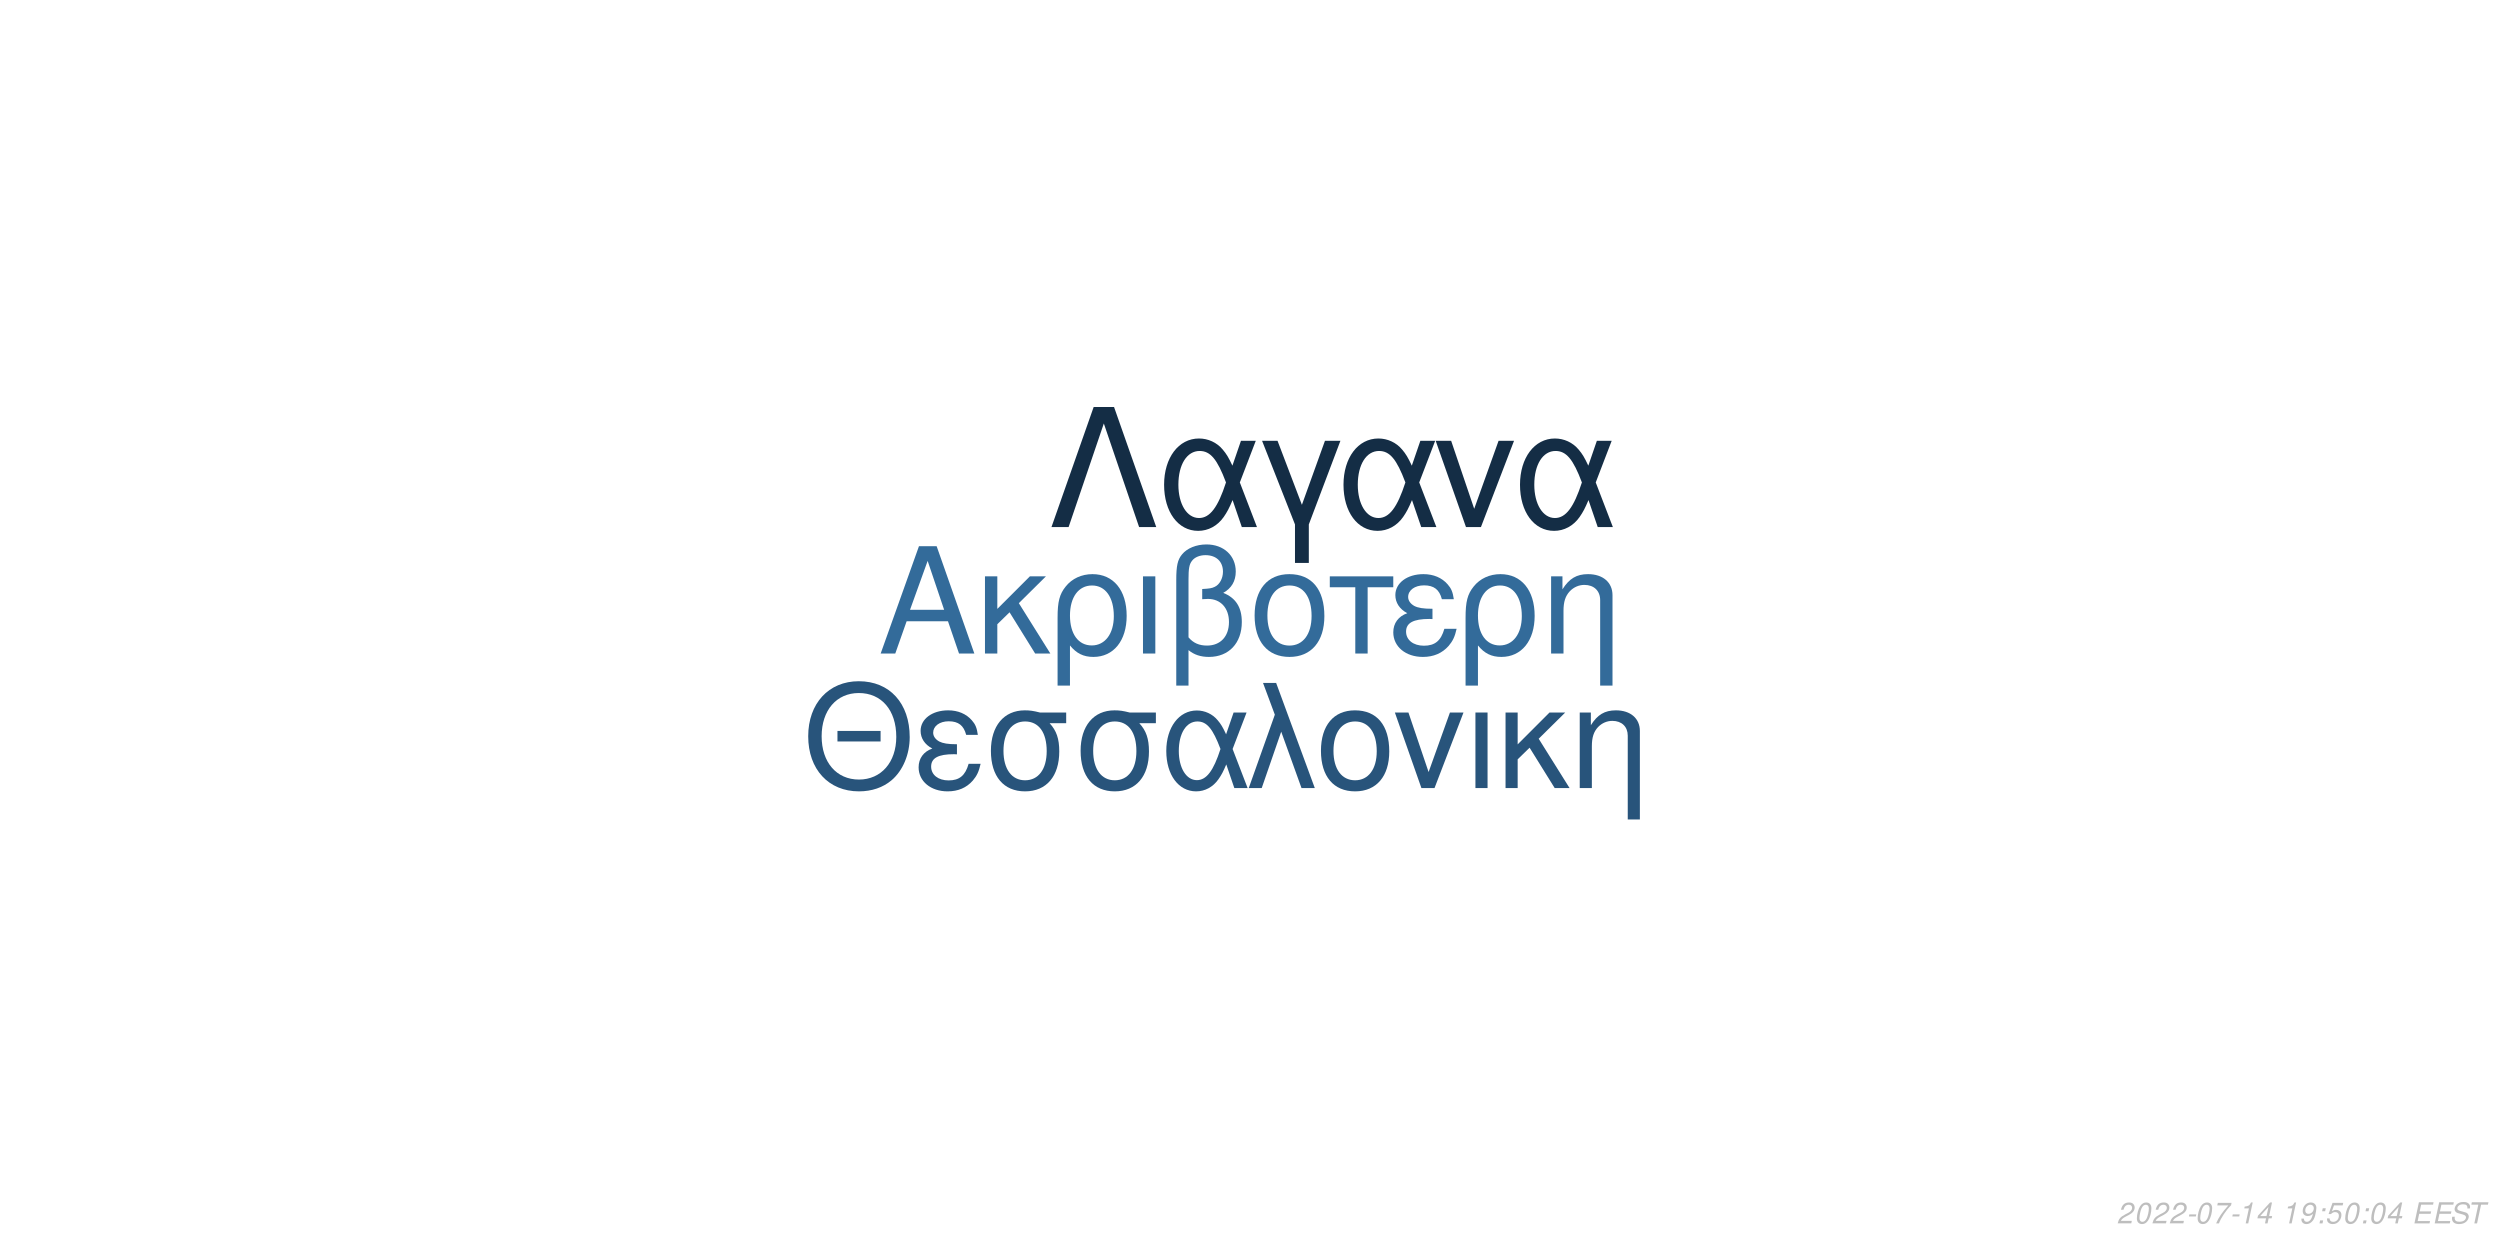
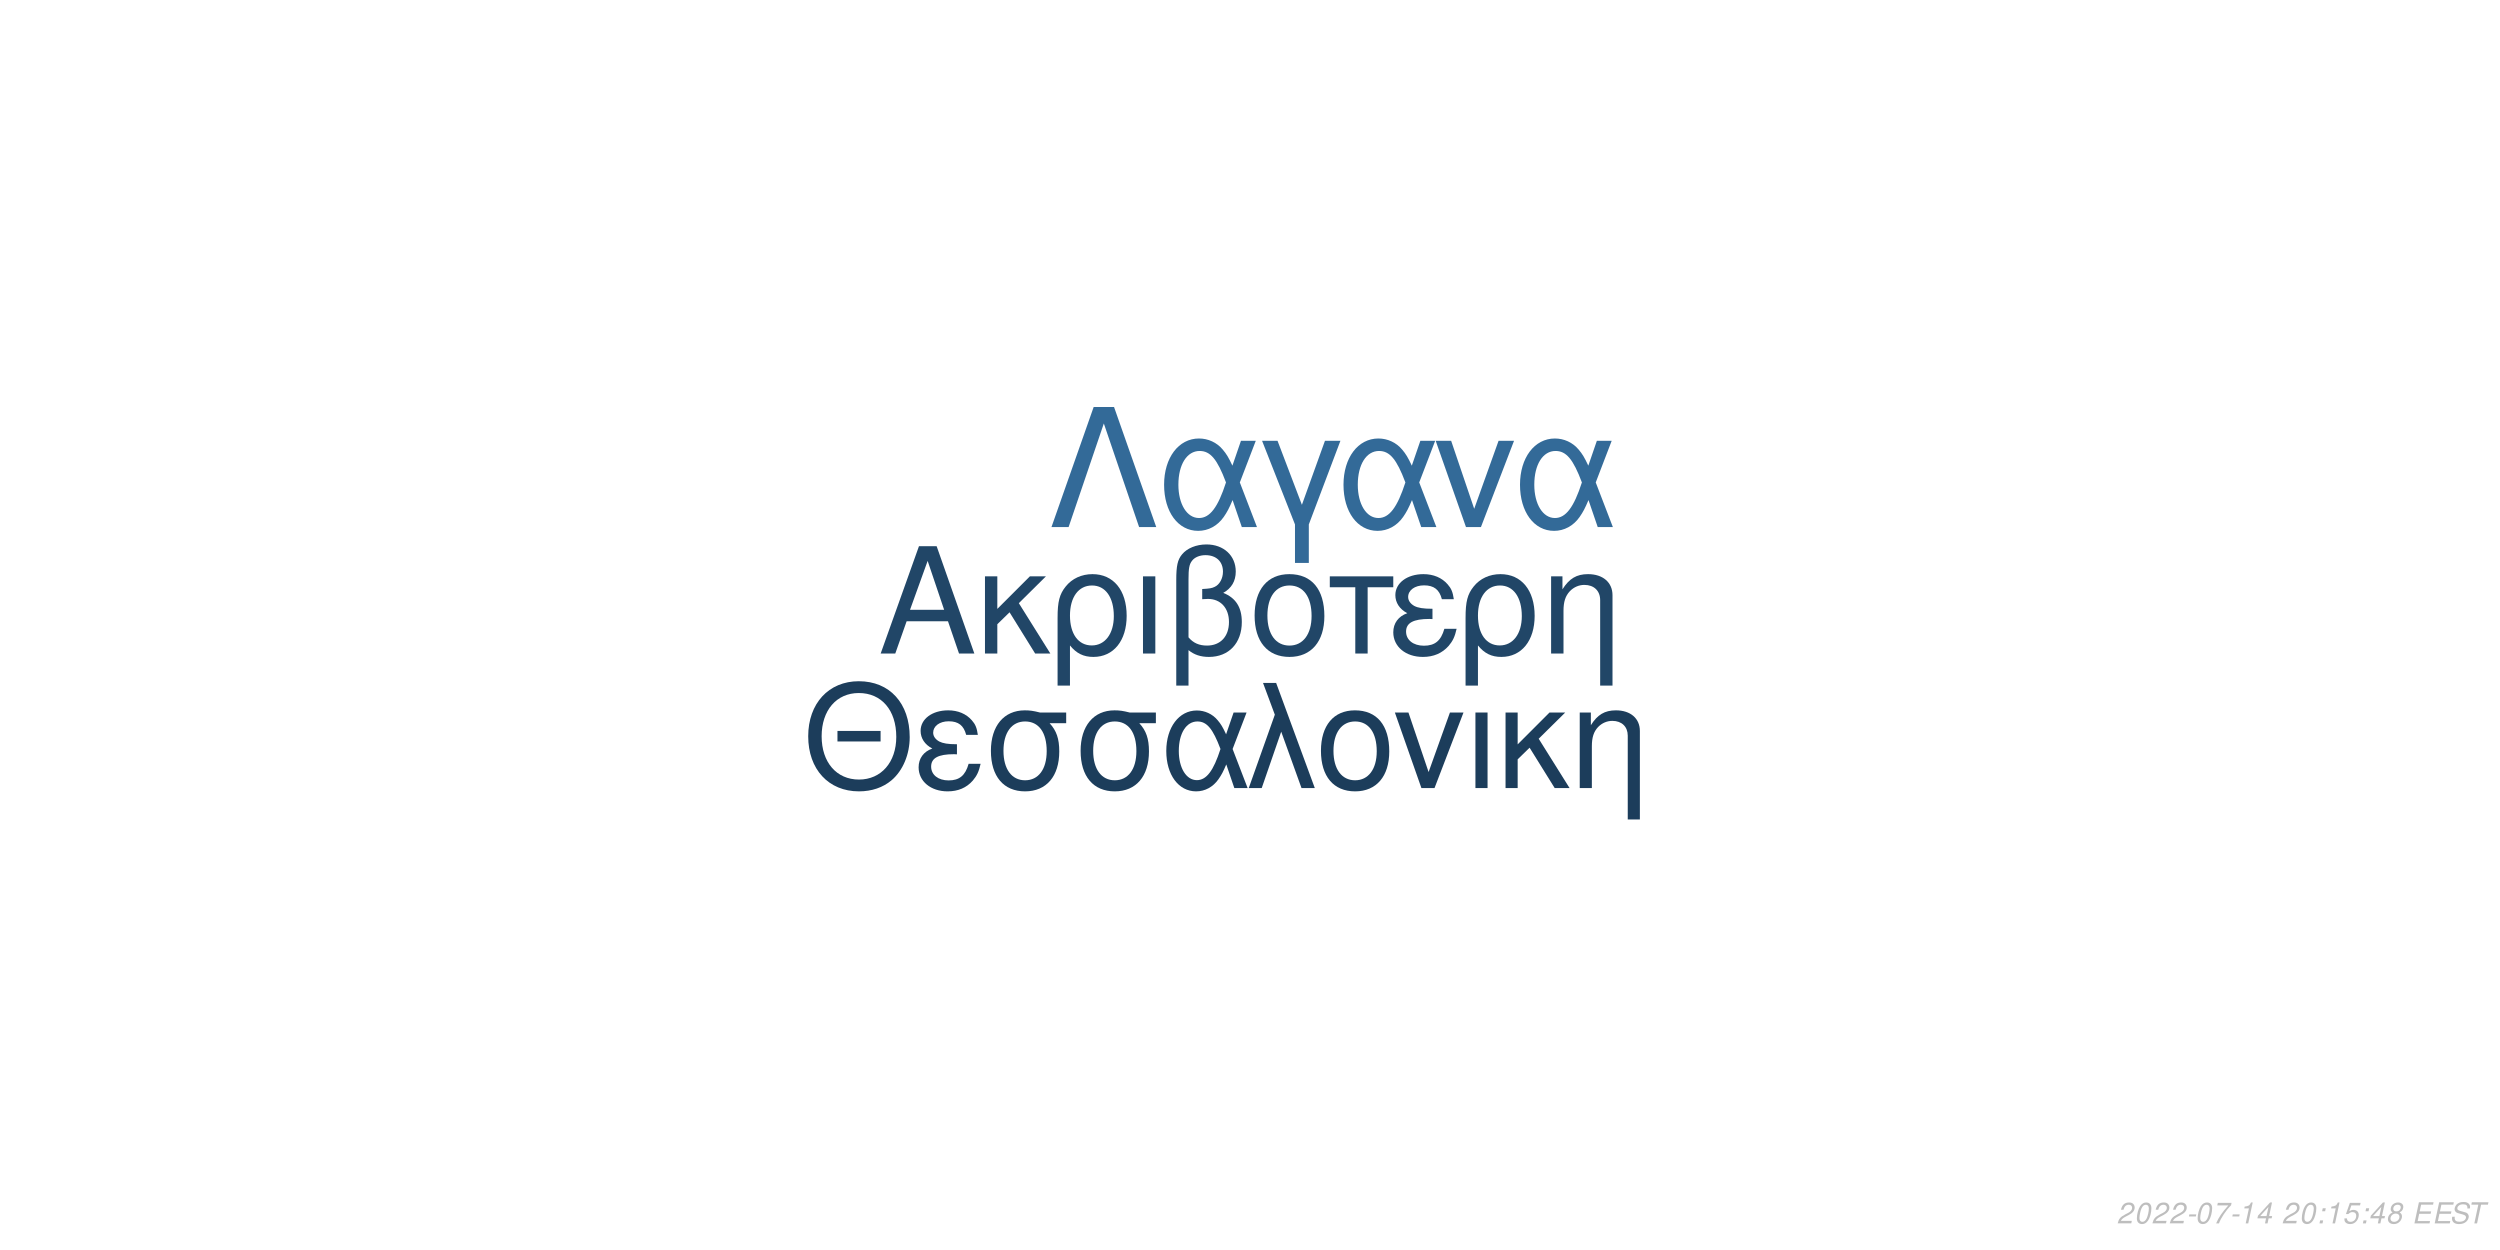
<svg xmlns="http://www.w3.org/2000/svg" xmlns:xlink="http://www.w3.org/1999/xlink" width="864pt" height="432pt" viewBox="0 0 864 432" version="1.1">
  <defs>
    <g>
      <symbol overflow="visible" id="glyph0-0">
        <path style="stroke:none;" d="" />
      </symbol>
      <symbol overflow="visible" id="glyph0-1">
        <path style="stroke:none;" d="M 24.125 -11.141 L 27.938 0 L 33.234 0 L 20.203 -37.094 L 14.094 -37.094 L 0.859 0 L 5.906 0 L 9.828 -11.141 Z M 22.797 -15.109 L 11 -15.109 L 17.094 -32.016 Z M 22.797 -15.109 " />
      </symbol>
      <symbol overflow="visible" id="glyph0-2">
        <path style="stroke:none;" d="M 7.172 -15.422 L 7.172 -26.672 L 2.906 -26.672 L 2.906 0 L 7.172 0 L 7.172 -10.125 L 11.406 -14.25 L 20.25 0 L 25.5 0 L 14.609 -17.406 L 23.969 -26.672 L 18.422 -26.672 Z M 7.172 -15.422 " />
      </symbol>
      <symbol overflow="visible" id="glyph0-3">
        <path style="stroke:none;" d="M 3 11.094 L 7.281 11.094 L 7.281 -2.797 C 9.516 -0.047 11.953 1.172 15.375 1.172 C 22.344 1.172 26.875 -4.422 26.875 -13.031 C 26.875 -21.891 22.297 -27.438 15.062 -27.438 C 11.297 -27.438 7.984 -25.906 5.797 -23.156 C 3.672 -20.516 3 -17.969 3 -12.359 Z M 14.906 -23.516 C 19.547 -23.516 22.438 -19.438 22.438 -12.922 C 22.438 -6.812 19.391 -2.797 14.812 -2.797 C 10.172 -2.797 7.281 -6.766 7.281 -13.125 C 7.281 -19.484 10.234 -23.516 14.906 -23.516 Z M 14.906 -23.516 " />
      </symbol>
      <symbol overflow="visible" id="glyph0-4">
        <path style="stroke:none;" d="M 3.516 0 L 7.781 0 L 7.781 -26.672 L 3.516 -26.672 Z M 3.516 0 " />
      </symbol>
      <symbol overflow="visible" id="glyph0-5">
        <path style="stroke:none;" d="M 4.016 11.094 L 8.25 11.094 L 8.25 -1.172 C 10.172 0.406 12.422 1.172 15.312 1.172 C 22.188 1.172 26.672 -3.609 26.672 -10.891 C 26.672 -15.984 24.578 -19.234 20.25 -20.969 C 23.109 -22.547 24.578 -25.031 24.578 -28.344 C 24.578 -33.844 20.406 -37.703 14.453 -37.703 C 10.938 -37.703 7.734 -36.391 6 -34.25 C 4.484 -32.422 4.016 -30.328 4.016 -25.391 Z M 8.25 -25.656 C 8.25 -29.359 8.5 -30.844 9.469 -32.062 C 10.375 -33.281 12.156 -34 14.094 -34 C 17.812 -34 20.156 -31.812 20.156 -28.297 C 20.156 -25.953 18.984 -23.812 17.297 -23.047 C 16.281 -22.547 15.469 -22.438 12.984 -22.297 L 12.984 -18.781 C 13.734 -18.828 14.344 -18.875 14.969 -18.875 C 19.344 -18.875 22.234 -15.719 22.234 -10.891 C 22.234 -5.906 19.281 -2.75 14.656 -2.75 C 11.953 -2.75 9.922 -3.609 8.25 -5.594 Z M 8.25 -25.656 " />
      </symbol>
      <symbol overflow="visible" id="glyph0-6">
        <path style="stroke:none;" d="M 14.094 -27.438 C 6.562 -27.438 2.094 -22.094 2.094 -13.125 C 2.094 -4.125 6.562 1.172 14.141 1.172 C 21.672 1.172 26.203 -4.172 26.203 -12.922 C 26.203 -22.188 21.828 -27.438 14.094 -27.438 Z M 14.141 -23.516 C 18.938 -23.516 21.781 -19.594 21.781 -12.984 C 21.781 -6.672 18.828 -2.75 14.141 -2.75 C 9.422 -2.75 6.516 -6.672 6.516 -13.125 C 6.516 -19.594 9.422 -23.516 14.141 -23.516 Z M 14.141 -23.516 " />
      </symbol>
      <symbol overflow="visible" id="glyph0-7">
        <path style="stroke:none;" d="M 7.891 0 L 12.156 0 L 12.156 -22.906 L 21.016 -22.906 L 21.016 -26.672 L -0.922 -26.672 L -0.922 -22.906 L 7.891 -22.906 Z M 7.891 0 " />
      </symbol>
      <symbol overflow="visible" id="glyph0-8">
        <path style="stroke:none;" d="M 14.562 -15.469 C 11.344 -15.469 9.562 -15.781 8.297 -16.438 C 6.922 -17.203 6.156 -18.328 6.156 -19.547 C 6.156 -21.891 8.453 -23.562 11.656 -23.562 C 15.062 -23.562 16.953 -22.094 17.812 -18.781 L 21.938 -18.781 C 21.578 -21.266 21.062 -22.5 19.797 -23.922 C 17.812 -26.203 14.906 -27.438 11.453 -27.438 C 5.797 -27.438 1.734 -24.375 1.734 -20.203 C 1.734 -17.609 3.156 -15.375 5.859 -13.938 C 2.797 -12.875 1.016 -10.484 1.016 -7.328 C 1.016 -2.391 5.297 1.172 11.25 1.172 C 14.969 1.172 17.906 -0.109 20.156 -2.641 C 21.578 -4.328 22.297 -5.797 22.906 -8.547 L 18.672 -8.547 C 17.5 -4.422 15.422 -2.703 11.609 -2.703 C 7.938 -2.703 5.438 -4.688 5.438 -7.578 C 5.438 -10.578 7.938 -11.953 13.484 -11.953 C 13.641 -11.953 14.094 -11.953 14.562 -11.906 Z M 14.562 -15.469 " />
      </symbol>
      <symbol overflow="visible" id="glyph0-9">
        <path style="stroke:none;" d="M 3.562 -26.672 L 3.562 0 L 7.844 0 L 7.844 -14.703 C 7.844 -17.906 8.5 -19.891 10.031 -21.531 C 11.406 -22.953 13.188 -23.719 15.062 -23.719 C 18.375 -23.719 20.516 -21.672 20.516 -18.469 L 20.516 11.094 L 24.781 11.094 L 24.781 -20.156 C 24.781 -24.578 21.469 -27.438 16.328 -27.438 C 12.359 -27.438 9.828 -25.906 7.484 -22.188 L 7.484 -26.672 Z M 3.562 -26.672 " />
      </symbol>
      <symbol overflow="visible" id="glyph1-0">
        <path style="stroke:none;" d="" />
      </symbol>
      <symbol overflow="visible" id="glyph1-1">
        <path style="stroke:none;" d="M 26.859 -19.734 L 11.953 -19.734 L 11.953 -16.094 L 26.859 -16.094 Z M 19.328 -36.922 C 8.922 -36.922 1.844 -29.25 1.844 -17.891 C 1.844 -6.484 8.875 1.141 19.391 1.141 C 23.812 1.141 27.703 -0.203 30.641 -2.688 C 34.578 -6.031 36.922 -11.656 36.922 -17.594 C 36.922 -29.297 30 -36.922 19.328 -36.922 Z M 19.328 -32.844 C 27.203 -32.844 32.281 -26.906 32.281 -17.688 C 32.281 -8.922 27.062 -2.938 19.391 -2.938 C 11.609 -2.938 6.484 -8.922 6.484 -17.891 C 6.484 -26.859 11.609 -32.844 19.328 -32.844 Z M 19.328 -32.844 " />
      </symbol>
      <symbol overflow="visible" id="glyph1-2">
        <path style="stroke:none;" d="M 14.25 -15.141 C 11.109 -15.141 9.375 -15.453 8.125 -16.094 C 6.781 -16.844 6.031 -17.938 6.031 -19.141 C 6.031 -21.422 8.266 -23.078 11.406 -23.078 C 14.75 -23.078 16.594 -21.625 17.438 -18.391 L 21.469 -18.391 C 21.125 -20.828 20.625 -22.031 19.391 -23.422 C 17.438 -25.656 14.594 -26.859 11.219 -26.859 C 5.688 -26.859 1.688 -23.875 1.688 -19.781 C 1.688 -17.234 3.094 -15.047 5.734 -13.656 C 2.734 -12.609 1 -10.266 1 -7.172 C 1 -2.344 5.188 1.141 11.016 1.141 C 14.656 1.141 17.547 -0.094 19.734 -2.594 C 21.125 -4.234 21.828 -5.688 22.422 -8.375 L 18.281 -8.375 C 17.141 -4.328 15.094 -2.641 11.359 -2.641 C 7.766 -2.641 5.328 -4.578 5.328 -7.422 C 5.328 -10.359 7.766 -11.703 13.203 -11.703 C 13.359 -11.703 13.797 -11.703 14.25 -11.656 Z M 14.25 -15.141 " />
      </symbol>
      <symbol overflow="visible" id="glyph1-3">
        <path style="stroke:none;" d="M 29 -26.109 L 19.938 -26.109 C 17.594 -26.703 16.438 -26.859 14.703 -26.859 C 7.469 -26.859 2.984 -21.469 2.984 -12.859 C 2.984 -4.031 7.375 1.141 14.797 1.141 C 22.172 1.141 26.609 -4.078 26.609 -12.656 C 26.609 -17.047 25.656 -19.828 23.266 -22.422 L 29 -22.422 Z M 14.797 -23.016 C 19.531 -23.016 22.266 -19.234 22.266 -12.75 C 22.266 -6.531 19.438 -2.688 14.797 -2.688 C 10.172 -2.688 7.328 -6.531 7.328 -12.859 C 7.328 -19.188 10.172 -23.016 14.797 -23.016 Z M 14.797 -23.016 " />
      </symbol>
      <symbol overflow="visible" id="glyph1-4">
        <path style="stroke:none;" d="M 29.344 -26.109 L 24.859 -26.109 L 22.266 -18.578 C 21.125 -21.031 20.484 -22.125 19.328 -23.469 C 17.547 -25.609 14.906 -26.812 12.156 -26.812 C 5.984 -26.812 1.594 -20.984 1.594 -12.812 C 1.594 -4.578 5.828 1.141 11.906 1.141 C 14.953 1.141 17.734 -0.344 19.625 -3.047 C 20.672 -4.531 21.281 -5.688 22.328 -8.172 L 25.109 0 L 29.703 0 L 24.516 -13.5 Z M 20.328 -13.5 C 17.891 -5.922 15.453 -2.734 12.156 -2.734 C 8.516 -2.734 5.922 -6.922 5.922 -12.812 C 5.922 -18.938 8.516 -23.016 12.359 -23.016 C 15.594 -23.016 17.688 -20.531 20.328 -13.5 Z M 20.328 -13.5 " />
      </symbol>
      <symbol overflow="visible" id="glyph1-5">
        <path style="stroke:none;" d="M 1.094 0 L 5.578 0 L 12.312 -19.484 L 19.328 0 L 23.922 0 L 10.562 -36.328 L 6.031 -36.328 L 10.109 -25.359 Z M 1.094 0 " />
      </symbol>
      <symbol overflow="visible" id="glyph1-6">
        <path style="stroke:none;" d="M 13.797 -26.859 C 6.422 -26.859 2.047 -21.625 2.047 -12.859 C 2.047 -4.031 6.422 1.141 13.859 1.141 C 21.234 1.141 25.656 -4.078 25.656 -12.656 C 25.656 -21.719 21.375 -26.859 13.797 -26.859 Z M 13.859 -23.016 C 18.531 -23.016 21.328 -19.188 21.328 -12.703 C 21.328 -6.531 18.438 -2.688 13.859 -2.688 C 9.219 -2.688 6.375 -6.531 6.375 -12.859 C 6.375 -19.188 9.219 -23.016 13.859 -23.016 Z M 13.859 -23.016 " />
      </symbol>
      <symbol overflow="visible" id="glyph1-7">
        <path style="stroke:none;" d="M 14.297 0 L 24.312 -26.109 L 19.625 -26.109 L 12.25 -5.531 L 5.281 -26.109 L 0.594 -26.109 L 9.766 0 Z M 14.297 0 " />
      </symbol>
      <symbol overflow="visible" id="glyph1-8">
        <path style="stroke:none;" d="M 3.438 0 L 7.625 0 L 7.625 -26.109 L 3.438 -26.109 Z M 3.438 0 " />
      </symbol>
      <symbol overflow="visible" id="glyph1-9">
        <path style="stroke:none;" d="M 7.031 -15.094 L 7.031 -26.109 L 2.844 -26.109 L 2.844 0 L 7.031 0 L 7.031 -9.922 L 11.156 -13.953 L 19.828 0 L 24.969 0 L 14.297 -17.047 L 23.469 -26.109 L 18.031 -26.109 Z M 7.031 -15.094 " />
      </symbol>
      <symbol overflow="visible" id="glyph1-10">
        <path style="stroke:none;" d="M 3.484 -26.109 L 3.484 0 L 7.672 0 L 7.672 -14.406 C 7.672 -17.547 8.328 -19.484 9.812 -21.078 C 11.156 -22.469 12.906 -23.219 14.75 -23.219 C 17.984 -23.219 20.078 -21.234 20.078 -18.094 L 20.078 10.859 L 24.266 10.859 L 24.266 -19.734 C 24.266 -24.062 21.031 -26.859 16 -26.859 C 12.109 -26.859 9.609 -25.359 7.328 -21.719 L 7.328 -26.109 Z M 3.484 -26.109 " />
      </symbol>
      <symbol overflow="visible" id="glyph2-0">
        <path style="stroke:none;" d="" />
      </symbol>
      <symbol overflow="visible" id="glyph2-1">
        <path style="stroke:none;" d="M 22.531 -41.484 L 15.484 -41.484 L 0.906 0 L 6.828 0 L 19 -35.797 L 31.188 0 L 37.109 0 Z M 22.531 -41.484 " />
      </symbol>
      <symbol overflow="visible" id="glyph2-2">
        <path style="stroke:none;" d="M 33.516 -29.812 L 28.391 -29.812 L 25.438 -21.219 C 24.125 -24.016 23.391 -25.266 22.078 -26.797 C 20.031 -29.25 17.016 -30.609 13.891 -30.609 C 6.828 -30.609 1.828 -23.953 1.828 -14.625 C 1.828 -5.234 6.656 1.312 13.594 1.312 C 17.078 1.312 20.266 -0.391 22.422 -3.469 C 23.609 -5.172 24.297 -6.484 25.5 -9.328 L 28.688 0 L 33.922 0 L 28 -15.422 Z M 23.219 -15.422 C 20.422 -6.766 17.641 -3.125 13.891 -3.125 C 9.734 -3.125 6.766 -7.906 6.766 -14.625 C 6.766 -21.625 9.734 -26.297 14.109 -26.297 C 17.812 -26.297 20.203 -23.453 23.219 -15.422 Z M 23.219 -15.422 " />
      </symbol>
      <symbol overflow="visible" id="glyph2-3">
        <path style="stroke:none;" d="M 12.062 12.406 L 16.844 12.406 L 16.844 -0.906 L 27.766 -29.812 L 22.422 -29.812 L 14.453 -7.688 L 6.031 -29.812 L 0.688 -29.812 L 12.062 -0.906 Z M 12.062 12.406 " />
      </symbol>
      <symbol overflow="visible" id="glyph2-4">
        <path style="stroke:none;" d="M 16.328 0 L 27.766 -29.812 L 22.422 -29.812 L 14 -6.312 L 6.031 -29.812 L 0.688 -29.812 L 11.156 0 Z M 16.328 0 " />
      </symbol>
      <symbol overflow="visible" id="glyph3-0">
        <path style="stroke:none;" d="" />
      </symbol>
      <symbol overflow="visible" id="glyph3-1">
        <path style="stroke:none;" d="M 5.234 -0.875 L 1.469 -0.875 C 1.641 -1.375 2.203 -1.891 3.109 -2.344 L 4.234 -2.938 C 5.562 -3.625 6.219 -4.469 6.219 -5.484 C 6.219 -5.938 6.062 -6.359 5.797 -6.656 C 5.469 -7.047 4.984 -7.234 4.312 -7.234 C 2.766 -7.234 1.891 -6.453 1.484 -4.734 L 2.375 -4.734 C 2.484 -5.188 2.609 -5.484 2.797 -5.75 C 3.094 -6.203 3.609 -6.453 4.188 -6.453 C 4.891 -6.453 5.344 -6.031 5.344 -5.375 C 5.344 -4.703 4.859 -4.094 4.016 -3.656 L 2.984 -3.125 C 1.234 -2.188 0.797 -1.656 0.344 -0.016 L 5.047 -0.016 Z M 5.234 -0.875 " />
      </symbol>
      <symbol overflow="visible" id="glyph3-2">
        <path style="stroke:none;" d="M 4.203 -7.234 C 3.375 -7.234 2.688 -6.812 2.125 -5.984 C 1.484 -5.047 0.984 -3.188 0.984 -1.734 C 0.984 -1.109 1.172 -0.562 1.484 -0.266 C 1.797 0.047 2.281 0.234 2.766 0.234 C 3.625 0.234 4.281 -0.156 4.859 -1.016 C 5.516 -1.953 6 -3.797 6 -5.266 C 6 -6.5 5.328 -7.234 4.203 -7.234 Z M 4.094 -6.453 C 4.734 -6.453 5.125 -5.984 5.125 -5.156 C 5.125 -4.203 4.781 -2.625 4.406 -1.812 C 3.984 -0.938 3.516 -0.547 2.875 -0.547 C 2.25 -0.547 1.875 -1.031 1.875 -1.828 C 1.875 -2.797 2.203 -4.344 2.594 -5.203 C 2.984 -6.047 3.453 -6.453 4.094 -6.453 Z M 4.094 -6.453 " />
      </symbol>
      <symbol overflow="visible" id="glyph3-3">
        <path style="stroke:none;" d="M 3.516 -3.125 L 1.125 -3.125 L 0.969 -2.406 L 3.359 -2.406 Z M 3.516 -3.125 " />
      </symbol>
      <symbol overflow="visible" id="glyph3-4">
        <path style="stroke:none;" d="M 6.703 -7.094 L 1.953 -7.094 L 1.766 -6.219 L 5.594 -6.219 C 3.344 -3.688 2.266 -2.109 1.375 0 L 2.344 0 C 3.031 -1.906 4.828 -4.594 6.547 -6.281 Z M 6.703 -7.094 " />
      </symbol>
      <symbol overflow="visible" id="glyph3-5">
        <path style="stroke:none;" d="M 3.703 -5.188 L 2.594 0 L 3.469 0 L 5.016 -7.234 L 4.438 -7.234 C 3.906 -6.156 3.688 -6.016 2.234 -5.812 L 2.109 -5.188 Z M 3.703 -5.188 " />
      </symbol>
      <symbol overflow="visible" id="glyph3-6">
        <path style="stroke:none;" d="M 3.625 -1.75 L 3.266 0 L 4.141 0 L 4.516 -1.75 L 5.562 -1.75 L 5.734 -2.531 L 4.688 -2.531 L 5.688 -7.234 L 5.016 -7.234 L 0.844 -2.672 L 0.641 -1.75 Z M 3.797 -2.531 L 1.594 -2.531 L 4.469 -5.703 Z M 3.797 -2.531 " />
      </symbol>
      <symbol overflow="visible" id="glyph3-7">
        <path style="stroke:none;" d="" />
      </symbol>
      <symbol overflow="visible" id="glyph3-8">
-         <path style="stroke:none;" d="M 0.844 -1.656 C 0.844 -1.547 0.844 -1.438 0.844 -1.375 C 0.844 -0.406 1.531 0.234 2.578 0.234 C 3.203 0.234 3.766 0.016 4.297 -0.438 C 4.938 -1 5.312 -1.656 5.594 -2.719 C 5.844 -3.672 6.016 -4.766 6.016 -5.375 C 6.016 -5.844 5.844 -6.328 5.547 -6.656 C 5.203 -7.031 4.703 -7.234 4.062 -7.234 C 2.516 -7.234 1.297 -5.938 1.297 -4.266 C 1.297 -3.203 1.984 -2.547 3.047 -2.547 C 3.484 -2.547 3.953 -2.672 4.281 -2.891 C 4.406 -2.984 4.547 -3.078 4.828 -3.344 C 4.438 -1.484 3.703 -0.547 2.703 -0.547 C 2.109 -0.547 1.719 -0.938 1.719 -1.547 L 1.719 -1.656 Z M 3.953 -6.453 C 4.625 -6.453 5.141 -5.953 5.141 -5.281 C 5.141 -4.188 4.312 -3.312 3.297 -3.312 C 2.594 -3.312 2.172 -3.734 2.172 -4.453 C 2.172 -5.562 2.984 -6.453 3.953 -6.453 Z M 3.953 -6.453 " />
+         <path style="stroke:none;" d="M 2.359 -1.031 L 1.312 -1.031 L 1.094 0 L 2.141 0 Z M 3.266 -5.234 L 2.219 -5.234 L 2 -4.203 L 3.047 -4.203 Z M 3.266 -5.234 " />
      </symbol>
      <symbol overflow="visible" id="glyph3-9">
-         <path style="stroke:none;" d="M 2.359 -1.031 L 1.312 -1.031 L 1.094 0 L 2.141 0 Z M 3.266 -5.234 L 2.219 -5.234 L 2 -4.203 L 3.047 -4.203 Z M 3.266 -5.234 " />
+         <path style="stroke:none;" d="M 6.297 -7.094 L 2.594 -7.094 L 1.234 -3.234 L 2.047 -3.234 C 2.656 -3.766 2.938 -3.906 3.531 -3.906 C 4.328 -3.906 4.797 -3.453 4.797 -2.688 C 4.797 -1.438 3.969 -0.547 2.828 -0.547 C 2.031 -0.547 1.609 -0.938 1.578 -1.734 L 0.703 -1.734 L 0.703 -1.516 C 0.703 -0.938 0.844 -0.547 1.188 -0.266 C 1.562 0.062 2.078 0.234 2.703 0.234 C 3.656 0.234 4.391 -0.156 4.984 -0.922 C 5.422 -1.5 5.672 -2.234 5.672 -2.953 C 5.672 -4 4.938 -4.672 3.812 -4.672 C 3.328 -4.672 2.906 -4.547 2.406 -4.234 L 3.109 -6.219 L 6.109 -6.219 Z M 6.297 -7.094 " />
      </symbol>
      <symbol overflow="visible" id="glyph3-10">
-         <path style="stroke:none;" d="M 6.297 -7.094 L 2.594 -7.094 L 1.234 -3.234 L 2.047 -3.234 C 2.656 -3.766 2.938 -3.906 3.531 -3.906 C 4.328 -3.906 4.797 -3.453 4.797 -2.688 C 4.797 -1.438 3.969 -0.547 2.828 -0.547 C 2.031 -0.547 1.609 -0.938 1.578 -1.734 L 0.703 -1.734 L 0.703 -1.516 C 0.703 -0.938 0.844 -0.547 1.188 -0.266 C 1.562 0.062 2.078 0.234 2.703 0.234 C 3.656 0.234 4.391 -0.156 4.984 -0.922 C 5.422 -1.5 5.672 -2.234 5.672 -2.953 C 5.672 -4 4.938 -4.672 3.812 -4.672 C 3.328 -4.672 2.906 -4.547 2.406 -4.234 L 3.109 -6.219 L 6.109 -6.219 Z M 6.297 -7.094 " />
+         <path style="stroke:none;" d="M 4.766 -3.797 C 5.078 -3.969 5.234 -4.078 5.438 -4.234 C 5.812 -4.594 6.062 -5.172 6.062 -5.734 C 6.062 -6.625 5.344 -7.234 4.266 -7.234 C 2.812 -7.234 1.703 -6.219 1.703 -4.875 C 1.703 -4.406 1.875 -4.125 2.359 -3.812 C 1.297 -3.312 0.75 -2.516 0.75 -1.469 C 0.75 -0.438 1.547 0.234 2.812 0.234 C 3.656 0.234 4.359 -0.094 4.938 -0.734 C 5.359 -1.234 5.609 -1.859 5.609 -2.438 C 5.609 -3.047 5.312 -3.516 4.766 -3.797 Z M 4.109 -6.453 C 4.797 -6.453 5.188 -6.125 5.188 -5.578 C 5.188 -5.266 5.062 -4.922 4.859 -4.672 C 4.562 -4.312 4.188 -4.156 3.656 -4.156 C 2.984 -4.156 2.594 -4.453 2.594 -4.984 C 2.594 -5.859 3.203 -6.453 4.109 -6.453 Z M 3.453 -3.406 C 4.234 -3.406 4.734 -2.984 4.734 -2.312 C 4.734 -1.312 3.922 -0.547 2.875 -0.547 C 2.125 -0.547 1.625 -0.969 1.625 -1.625 C 1.625 -2.609 2.438 -3.406 3.453 -3.406 Z M 3.453 -3.406 " />
      </symbol>
      <symbol overflow="visible" id="glyph3-11">
        <path style="stroke:none;" d="M 2.547 -3.312 L 6.5 -3.312 L 6.688 -4.141 L 2.719 -4.141 L 3.219 -6.469 L 7.344 -6.469 L 7.516 -7.297 L 2.453 -7.297 L 0.906 0 L 6.125 0 L 6.297 -0.812 L 2.016 -0.812 Z M 2.547 -3.312 " />
      </symbol>
      <symbol overflow="visible" id="glyph3-12">
        <path style="stroke:none;" d="M 7.062 -5.156 C 7.125 -5.438 7.141 -5.562 7.141 -5.703 C 7.141 -6.156 6.938 -6.594 6.594 -6.891 C 6.188 -7.25 5.656 -7.406 4.875 -7.406 C 3.844 -7.406 3.047 -7.125 2.5 -6.562 C 2.094 -6.141 1.781 -5.438 1.781 -4.922 C 1.781 -4.297 2.219 -3.766 2.891 -3.562 L 4.594 -3.094 C 5.406 -2.859 5.734 -2.578 5.734 -2.094 C 5.734 -1.781 5.547 -1.406 5.266 -1.141 C 4.844 -0.766 4.266 -0.578 3.453 -0.578 C 2.328 -0.578 1.812 -0.984 1.812 -1.906 C 1.812 -2.047 1.812 -2.125 1.844 -2.312 L 0.984 -2.312 C 0.906 -2.062 0.891 -1.906 0.891 -1.688 C 0.891 -0.484 1.797 0.234 3.297 0.234 C 4.359 0.234 5.234 -0.062 5.812 -0.609 C 6.344 -1.078 6.688 -1.797 6.688 -2.375 C 6.688 -2.641 6.609 -2.906 6.453 -3.156 C 6.234 -3.5 5.938 -3.703 5.469 -3.828 L 3.75 -4.312 C 2.984 -4.547 2.734 -4.734 2.734 -5.188 C 2.734 -5.547 2.875 -5.844 3.188 -6.109 C 3.547 -6.438 4.031 -6.594 4.703 -6.594 C 5.266 -6.594 5.688 -6.484 5.906 -6.297 C 6.094 -6.125 6.219 -5.797 6.219 -5.516 C 6.219 -5.422 6.203 -5.344 6.188 -5.156 Z M 7.062 -5.156 " />
      </symbol>
      <symbol overflow="visible" id="glyph3-13">
        <path style="stroke:none;" d="M 4.938 -6.469 L 7.312 -6.469 L 7.484 -7.297 L 1.75 -7.297 L 1.578 -6.469 L 3.984 -6.469 L 2.609 0 L 3.547 0 Z M 4.938 -6.469 " />
      </symbol>
    </g>
  </defs>
  <g id="surface1">
    <rect x="0" y="0" width="864" height="432" style="fill:rgb(100%,100%,100%);fill-opacity:1;stroke:none;" />
-     <g style="fill:rgb(20%,41.961%,60.392%);fill-opacity:1;">
+     <g style="fill:rgb(12.941%,27.451%,40.392%);fill-opacity:1;">
      <use xlink:href="#glyph0-1" x="303.5" y="225.861" />
      <use xlink:href="#glyph0-2" x="337.5" y="225.861" />
      <use xlink:href="#glyph0-3" x="362.5" y="225.861" />
      <use xlink:href="#glyph0-4" x="391.5" y="225.861" />
      <use xlink:href="#glyph0-5" x="402.5" y="225.861" />
      <use xlink:href="#glyph0-6" x="431.5" y="225.861" />
      <use xlink:href="#glyph0-7" x="460.5" y="225.861" />
      <use xlink:href="#glyph0-8" x="480.5" y="225.861" />
      <use xlink:href="#glyph0-3" x="503.5" y="225.861" />
      <use xlink:href="#glyph0-9" x="532.5" y="225.861" />
    </g>
-     <g style="fill:rgb(15.686%,32.941%,48.235%);fill-opacity:1;">
+     <g style="fill:rgb(10.98%,23.922%,35.686%);fill-opacity:1;">
      <use xlink:href="#glyph1-1" x="277.473" y="272.354" />
      <use xlink:href="#glyph1-2" x="316.473" y="272.354" />
      <use xlink:href="#glyph1-3" x="339.473" y="272.354" />
      <use xlink:href="#glyph1-3" x="370.473" y="272.354" />
      <use xlink:href="#glyph1-4" x="401.473" y="272.354" />
      <use xlink:href="#glyph1-5" x="430.473" y="272.354" />
      <use xlink:href="#glyph1-6" x="454.473" y="272.354" />
      <use xlink:href="#glyph1-7" x="481.473" y="272.354" />
      <use xlink:href="#glyph1-8" x="506.473" y="272.354" />
      <use xlink:href="#glyph1-9" x="517.473" y="272.354" />
      <use xlink:href="#glyph1-10" x="542.473" y="272.354" />
    </g>
-     <g style="fill:rgb(7.843%,17.647%,27.059%);fill-opacity:1;">
+     <g style="fill:rgb(20%,41.569%,59.608%);fill-opacity:1;">
      <use xlink:href="#glyph2-1" x="362.484" y="182.152" />
      <use xlink:href="#glyph2-2" x="400.484" y="182.152" />
      <use xlink:href="#glyph2-3" x="435.484" y="182.152" />
      <use xlink:href="#glyph2-2" x="462.484" y="182.152" />
      <use xlink:href="#glyph2-4" x="495.484" y="182.152" />
      <use xlink:href="#glyph2-2" x="523.484" y="182.152" />
    </g>
    <g style="fill:rgb(74.51%,74.51%,74.51%);fill-opacity:1;">
      <use xlink:href="#glyph3-1" x="731.52" y="422.81" />
      <use xlink:href="#glyph3-2" x="737.52" y="422.81" />
      <use xlink:href="#glyph3-1" x="743.52" y="422.81" />
      <use xlink:href="#glyph3-1" x="749.52" y="422.81" />
      <use xlink:href="#glyph3-3" x="755.52" y="422.81" />
      <use xlink:href="#glyph3-2" x="758.52" y="422.81" />
      <use xlink:href="#glyph3-4" x="764.52" y="422.81" />
      <use xlink:href="#glyph3-3" x="770.52" y="422.81" />
      <use xlink:href="#glyph3-5" x="773.52" y="422.81" />
      <use xlink:href="#glyph3-6" x="779.52" y="422.81" />
      <use xlink:href="#glyph3-7" x="785.52" y="422.81" />
-       <use xlink:href="#glyph3-5" x="788.52" y="422.81" />
-       <use xlink:href="#glyph3-8" x="794.52" y="422.81" />
-       <use xlink:href="#glyph3-9" x="800.52" y="422.81" />
-       <use xlink:href="#glyph3-10" x="803.52" y="422.81" />
-       <use xlink:href="#glyph3-2" x="809.52" y="422.81" />
-       <use xlink:href="#glyph3-9" x="815.52" y="422.81" />
-       <use xlink:href="#glyph3-2" x="818.52" y="422.81" />
-       <use xlink:href="#glyph3-6" x="824.52" y="422.81" />
+       <use xlink:href="#glyph3-1" x="788.52" y="422.81" />
+       <use xlink:href="#glyph3-2" x="794.52" y="422.81" />
+       <use xlink:href="#glyph3-8" x="800.52" y="422.81" />
+       <use xlink:href="#glyph3-5" x="803.52" y="422.81" />
+       <use xlink:href="#glyph3-9" x="809.52" y="422.81" />
+       <use xlink:href="#glyph3-8" x="815.52" y="422.81" />
+       <use xlink:href="#glyph3-6" x="818.52" y="422.81" />
+       <use xlink:href="#glyph3-10" x="824.52" y="422.81" />
      <use xlink:href="#glyph3-7" x="830.52" y="422.81" />
      <use xlink:href="#glyph3-11" x="833.52" y="422.81" />
      <use xlink:href="#glyph3-11" x="840.52" y="422.81" />
      <use xlink:href="#glyph3-12" x="846.52" y="422.81" />
      <use xlink:href="#glyph3-13" x="852.52" y="422.81" />
    </g>
  </g>
</svg>
